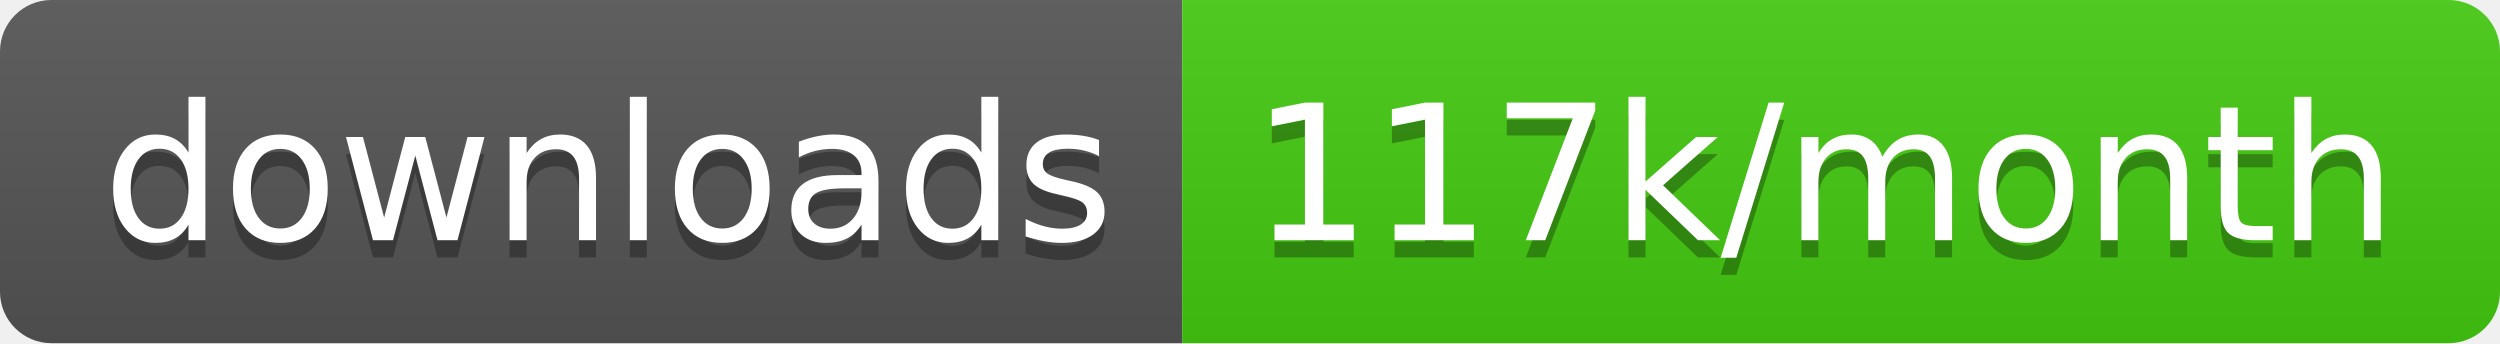
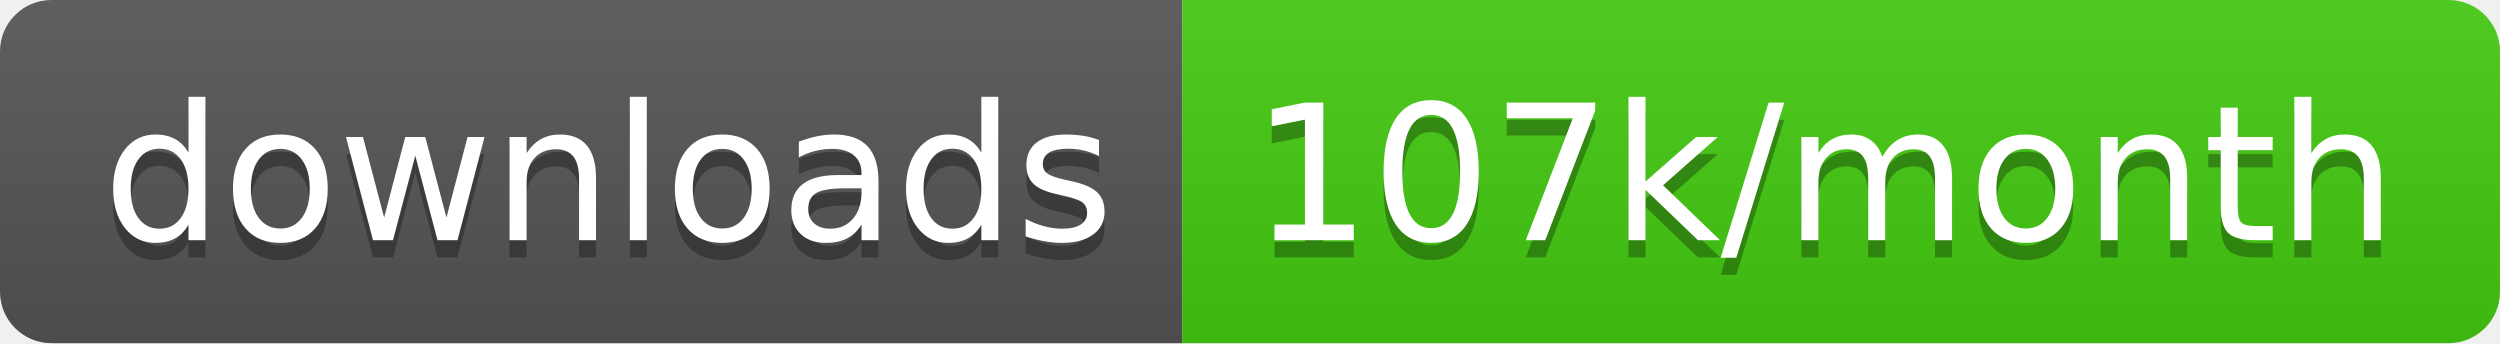
<svg xmlns="http://www.w3.org/2000/svg" width="145.7" height="20">
  <linearGradient id="smooth" x2="0" y2="100%">
    <stop offset="0" stop-color="#bbb" stop-opacity=".1" />
    <stop offset="1" stop-opacity=".1" />
  </linearGradient>
  <clipPath id="round">
    <rect width="145.7" height="20" rx="3" fill="#fff" />
  </clipPath>
  <g clip-path="url(#round)">
    <rect width="68.9" height="20" fill="#555" />
    <rect x="68.9" width="76.8" height="20" fill="#4c1" />
    <rect width="145.7" height="20" fill="url(#smooth)" />
  </g>
  <g fill="#fff" text-anchor="middle" font-family="DejaVu Sans,Verdana,Geneva,sans-serif" font-size="110">
    <text x="354.5" y="150" fill="#010101" fill-opacity=".3" transform="scale(0.1)" textLength="589.0" lengthAdjust="spacing">downloads</text>
    <text x="354.5" y="140" transform="scale(0.1)" textLength="589.0" lengthAdjust="spacing">downloads</text>
-     <text x="1063.0" y="150" fill="#010101" fill-opacity=".3" transform="scale(0.1)" textLength="668.0" lengthAdjust="spacing">117k/month</text>
-     <text x="1063.0" y="140" transform="scale(0.1)" textLength="668.0" lengthAdjust="spacing">117k/month</text>
+     <text x="1063.0" y="150" fill="#010101" fill-opacity=".3" transform="scale(0.1)" textLength="668.0" lengthAdjust="spacing">107k/month</text>
+     <text x="1063.0" y="140" transform="scale(0.1)" textLength="668.0" lengthAdjust="spacing">107k/month</text>
  </g>
</svg>
